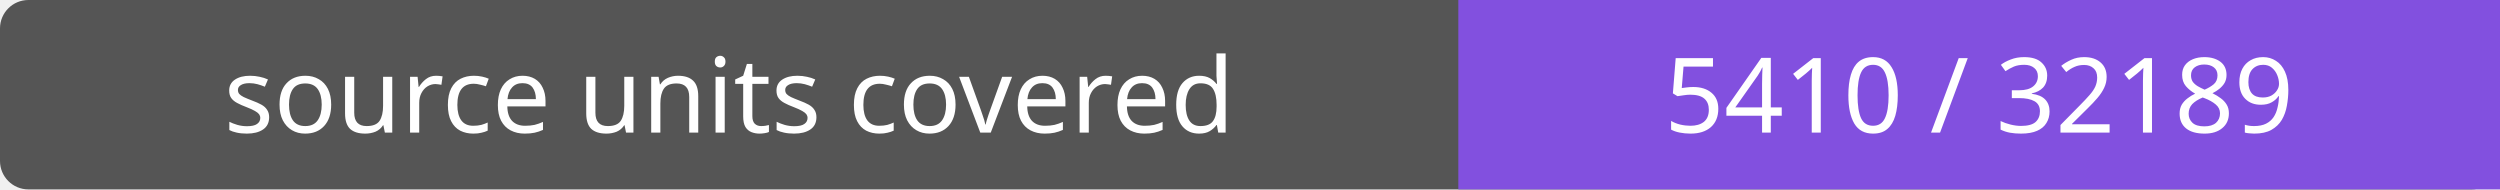
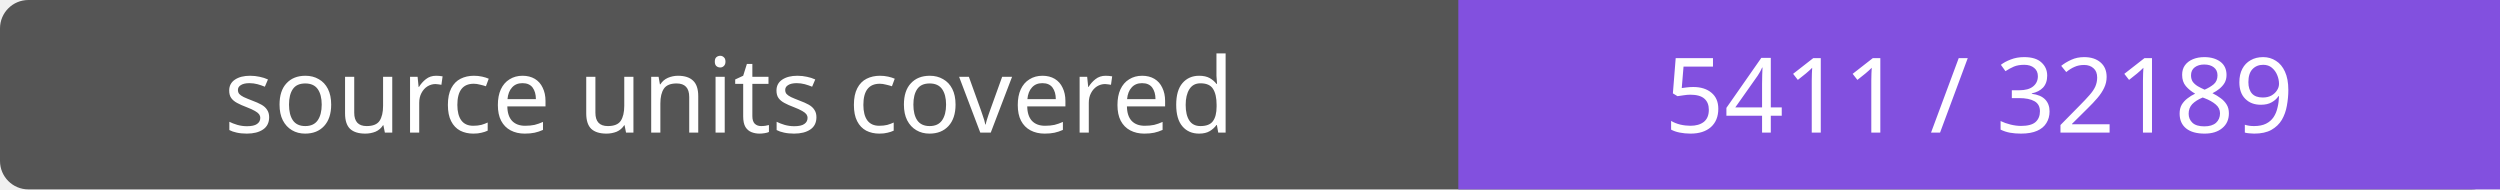
- <svg xmlns="http://www.w3.org/2000/svg" width="264" height="20" role="img" aria-label="source units covered: 5410 / 32189">
+ <svg xmlns="http://www.w3.org/2000/svg" width="264" height="20" role="img" aria-label="source units covered: 5411 / 32189">
  <rect width="264" height="20" rx="3" fill="#555" />
  <path fill="#8250df" d="M154 0h110v20H154z" />
  <g fill="#fff" text-anchor="middle" font-family="Verdana,sans-serif" font-size="11">
    <text x="77.0" y="14">source units covered</text>
-     <text x="209.0" y="14">5410 / 32189</text>
+     <text x="209.0" y="14">5411 / 32189</text>
  </g>
</svg>
